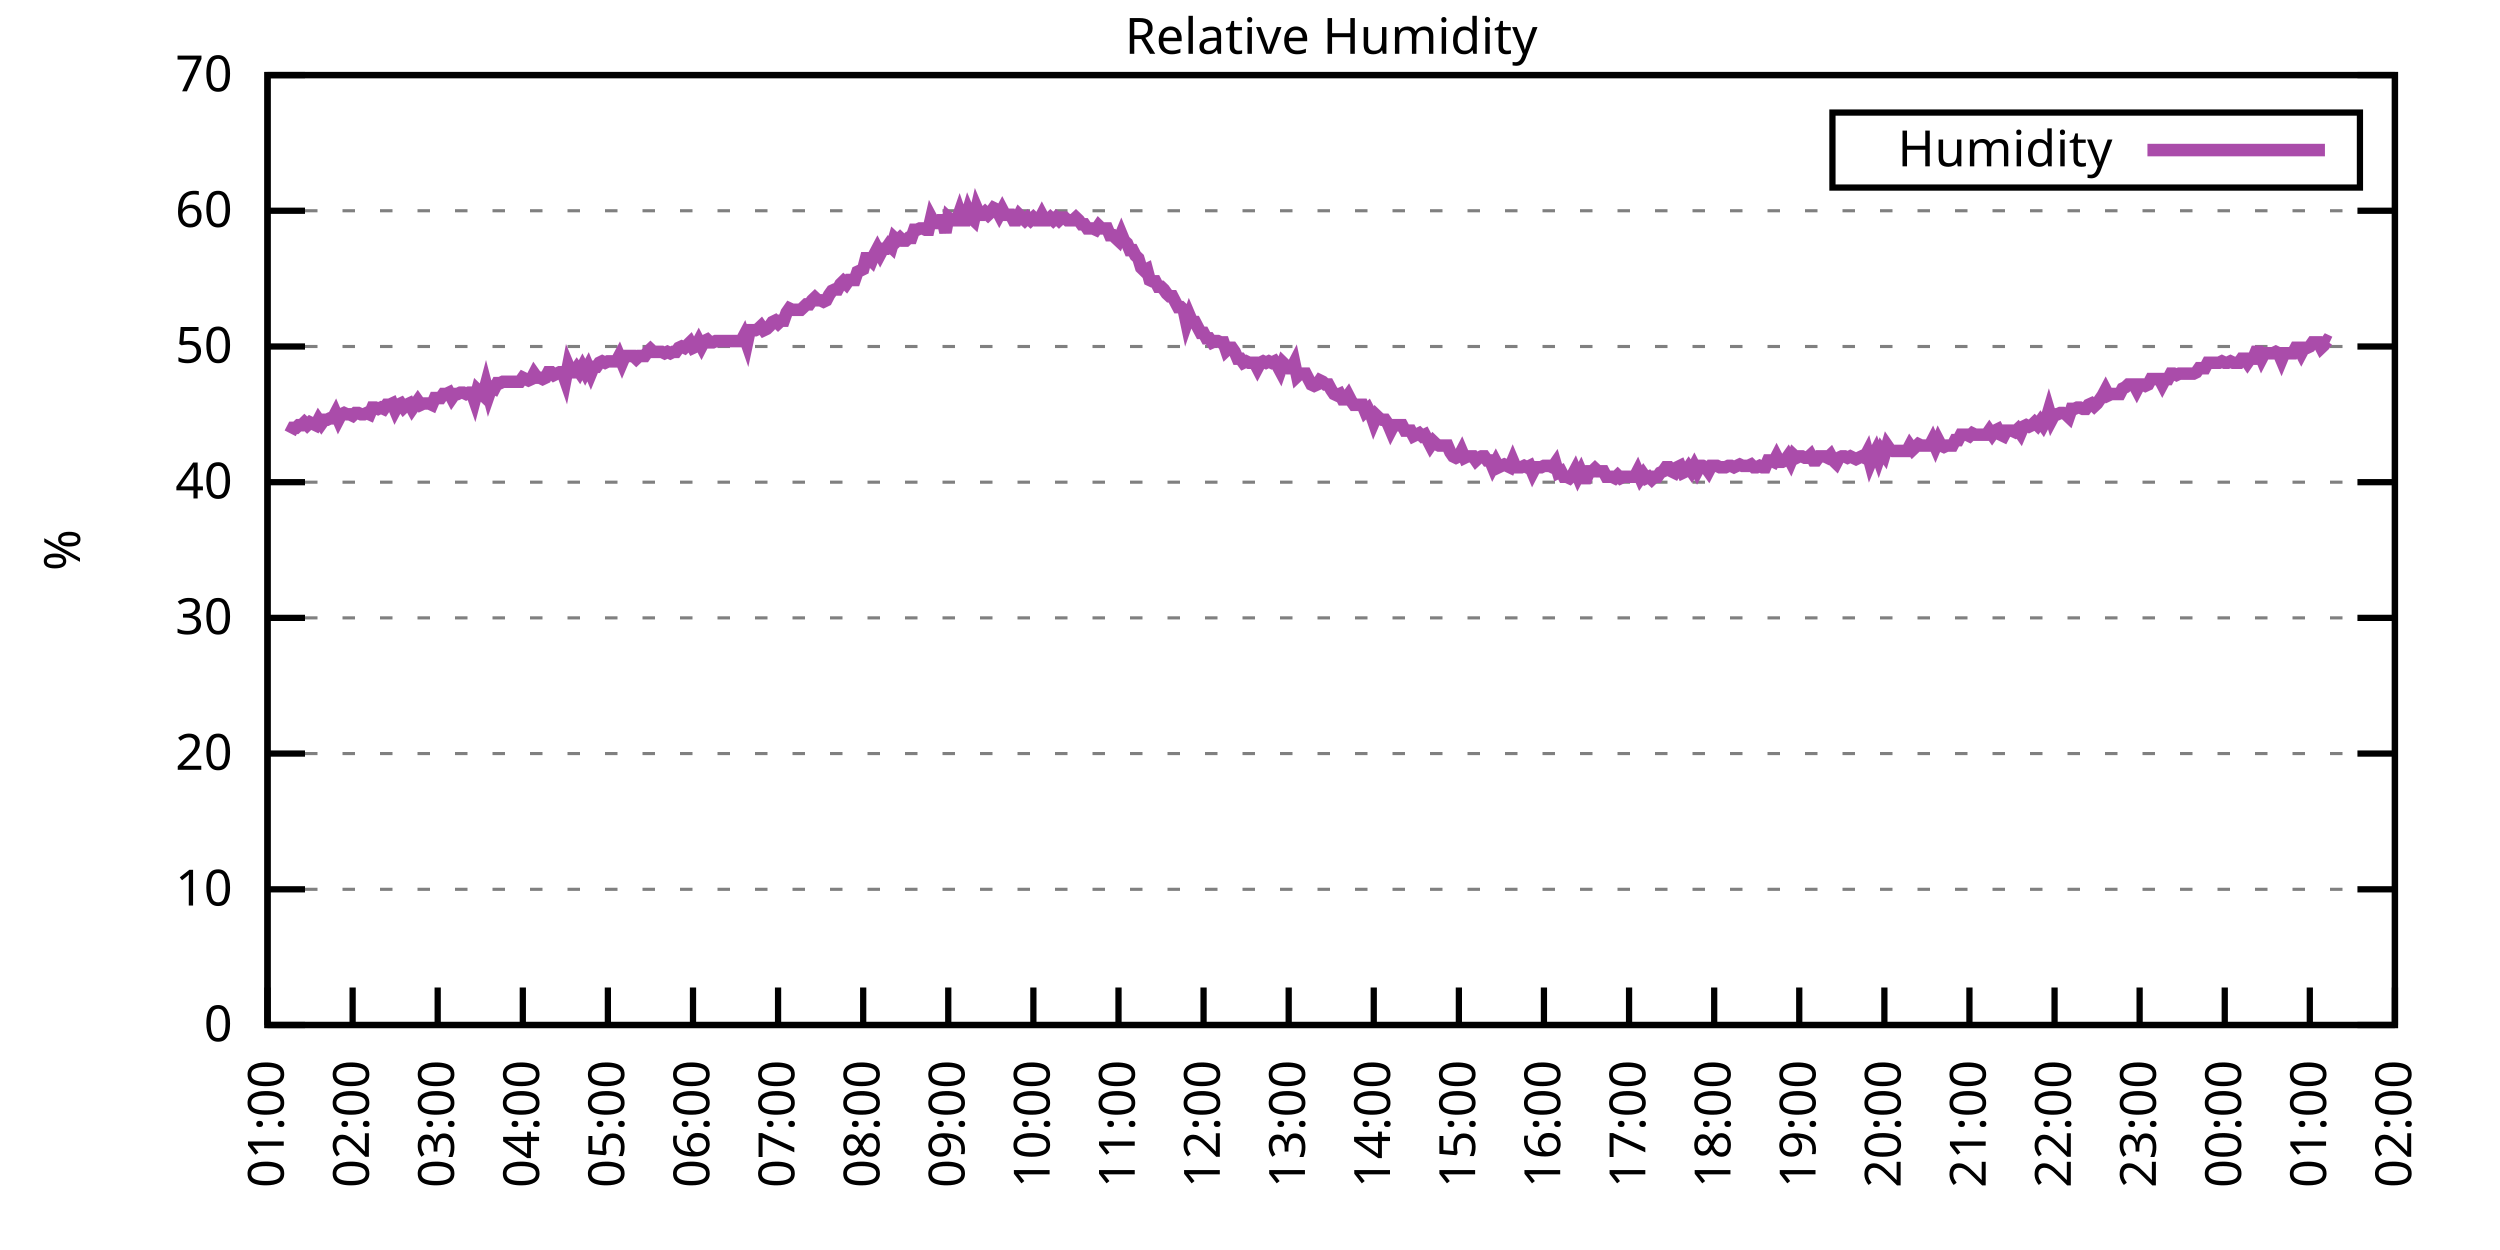
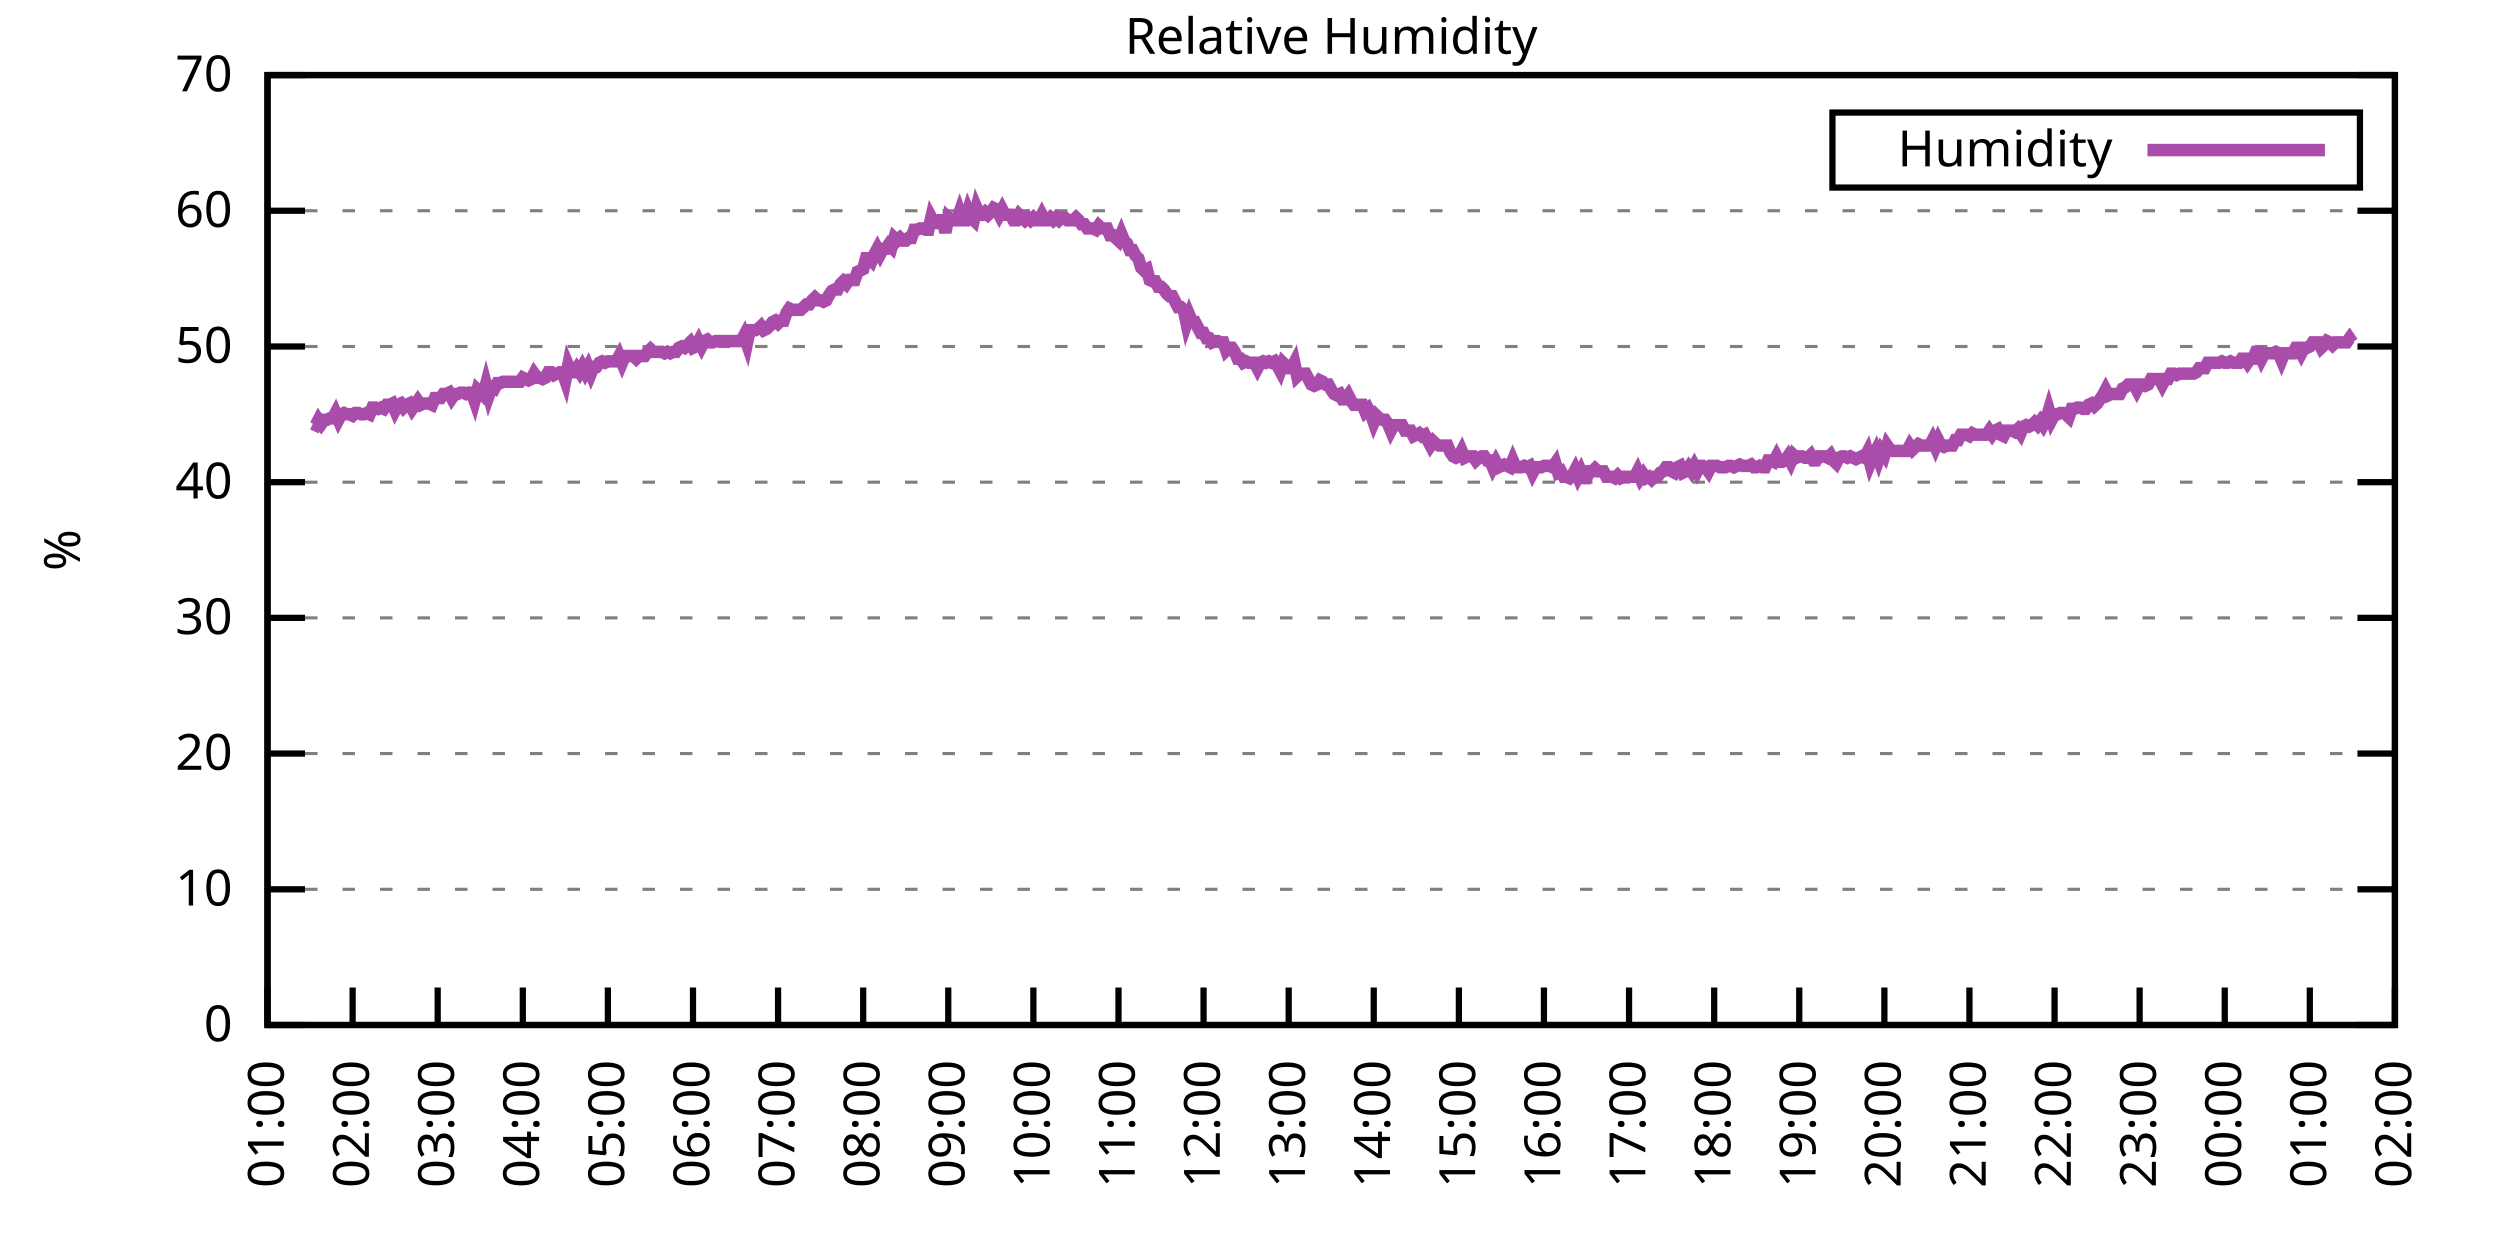
<svg xmlns="http://www.w3.org/2000/svg" xmlns:xlink="http://www.w3.org/1999/xlink" width="400" height="200" viewBox="0 0 400 200">
  <g id="gnuplot_canvas">
    <rect x="0" y="0" width="400" height="200" fill="none" />
    <defs>
      <circle id="gpDot" r="0.5" stroke-width="0.5" stroke="currentColor" />
      <path id="gpPt0" stroke-width="0.333" stroke="currentColor" d="M-1,0 h2 M0,-1 v2" />
      <path id="gpPt1" stroke-width="0.333" stroke="currentColor" d="M-1,-1 L1,1 M1,-1 L-1,1" />
      <path id="gpPt2" stroke-width="0.333" stroke="currentColor" d="M-1,0 L1,0 M0,-1 L0,1 M-1,-1 L1,1 M-1,1 L1,-1" />
      <rect id="gpPt3" stroke-width="0.333" stroke="currentColor" x="-1" y="-1" width="2" height="2" />
      <rect id="gpPt4" stroke-width="0.333" stroke="currentColor" fill="currentColor" x="-1" y="-1" width="2" height="2" />
      <circle id="gpPt5" stroke-width="0.333" stroke="currentColor" cx="0" cy="0" r="1" />
      <use xlink:href="#gpPt5" id="gpPt6" fill="currentColor" stroke="none" />
      <path id="gpPt7" stroke-width="0.333" stroke="currentColor" d="M0,-1.33 L-1.33,0.67 L1.33,0.67 z" />
      <use xlink:href="#gpPt7" id="gpPt8" fill="currentColor" stroke="none" />
      <use xlink:href="#gpPt7" id="gpPt9" stroke="currentColor" transform="rotate(180)" />
      <use xlink:href="#gpPt9" id="gpPt10" fill="currentColor" stroke="none" />
      <use xlink:href="#gpPt3" id="gpPt11" stroke="currentColor" transform="rotate(45)" />
      <use xlink:href="#gpPt11" id="gpPt12" fill="currentColor" stroke="none" />
      <path id="gpPt13" stroke-width="0.333" stroke="currentColor" d="M0,1.330 L1.265,0.411 L0.782,-1.067 L-0.782,-1.076 L-1.265,0.411 z" />
      <use xlink:href="#gpPt13" id="gpPt14" fill="currentColor" stroke="none" />
      <filter id="textbox" filterUnits="objectBoundingBox" x="0" y="0" height="1" width="1">
        <feFlood flood-color="white" flood-opacity="1" result="bgnd" />
        <feComposite in="SourceGraphic" in2="bgnd" operator="atop" />
      </filter>
      <filter id="greybox" filterUnits="objectBoundingBox" x="0" y="0" height="1" width="1">
        <feFlood flood-color="lightgrey" flood-opacity="1" result="grey" />
        <feComposite in="SourceGraphic" in2="grey" operator="atop" />
      </filter>
    </defs>
    <g fill="none" color="white" stroke="currentColor" stroke-width="1.00" stroke-linecap="butt" stroke-linejoin="miter">
</g>
    <g fill="none" color="black" stroke="currentColor" stroke-width="1.00" stroke-linecap="butt" stroke-linejoin="miter">
      <g stroke="none" shape-rendering="crispEdges">
        <polygon fill="rgb(255, 255, 255)" points="42.80,164.00 383.18,164.00 383.18,12.02 42.80,12.02 " />
      </g>
    </g>
    <g fill="none" color="black" stroke="currentColor" stroke-width="1.00" stroke-linecap="butt" stroke-linejoin="miter">
</g>
    <g fill="none" color="black" stroke="black" stroke-width="0.50" stroke-linecap="butt" stroke-linejoin="miter">
</g>
    <g fill="none" color="gray" stroke="currentColor" stroke-width="0.50" stroke-linecap="butt" stroke-linejoin="miter">
      <path stroke="gray" stroke-dasharray="2,4" class="gridline" d="M42.80,164.00 L383.19,164.00  " />
    </g>
    <g fill="none" color="gray" stroke="gray" stroke-width="1.00" stroke-linecap="butt" stroke-linejoin="miter">
</g>
    <g fill="none" color="black" stroke="currentColor" stroke-width="1.00" stroke-linecap="butt" stroke-linejoin="miter">
      <path stroke="black" d="M42.80,164.00 L48.80,164.00 M383.19,164.00 L377.19,164.00  " />
      <g transform="translate(37.20,166.60)" stroke="none" fill="black" font-family="Sans" font-size="8.00" text-anchor="end">
        <text>
          <tspan font-family="Sans"> 0</tspan>
        </text>
      </g>
    </g>
    <g fill="none" color="black" stroke="currentColor" stroke-width="1.00" stroke-linecap="butt" stroke-linejoin="miter">
</g>
    <g fill="none" color="black" stroke="black" stroke-width="0.50" stroke-linecap="butt" stroke-linejoin="miter">
</g>
    <g fill="none" color="gray" stroke="currentColor" stroke-width="0.50" stroke-linecap="butt" stroke-linejoin="miter">
      <path stroke="gray" stroke-dasharray="2,4" class="gridline" d="M42.80,142.29 L383.19,142.29  " />
    </g>
    <g fill="none" color="gray" stroke="gray" stroke-width="1.00" stroke-linecap="butt" stroke-linejoin="miter">
</g>
    <g fill="none" color="black" stroke="currentColor" stroke-width="1.00" stroke-linecap="butt" stroke-linejoin="miter">
      <path stroke="black" d="M42.80,142.29 L48.80,142.29 M383.19,142.29 L377.19,142.29  " />
      <g transform="translate(37.20,144.89)" stroke="none" fill="black" font-family="Sans" font-size="8.00" text-anchor="end">
        <text>
          <tspan font-family="Sans"> 10</tspan>
        </text>
      </g>
    </g>
    <g fill="none" color="black" stroke="currentColor" stroke-width="1.00" stroke-linecap="butt" stroke-linejoin="miter">
</g>
    <g fill="none" color="black" stroke="black" stroke-width="0.50" stroke-linecap="butt" stroke-linejoin="miter">
</g>
    <g fill="none" color="gray" stroke="currentColor" stroke-width="0.50" stroke-linecap="butt" stroke-linejoin="miter">
      <path stroke="gray" stroke-dasharray="2,4" class="gridline" d="M42.80,120.57 L383.19,120.57  " />
    </g>
    <g fill="none" color="gray" stroke="gray" stroke-width="1.00" stroke-linecap="butt" stroke-linejoin="miter">
</g>
    <g fill="none" color="black" stroke="currentColor" stroke-width="1.00" stroke-linecap="butt" stroke-linejoin="miter">
      <path stroke="black" d="M42.80,120.57 L48.80,120.57 M383.19,120.57 L377.19,120.57  " />
      <g transform="translate(37.20,123.17)" stroke="none" fill="black" font-family="Sans" font-size="8.00" text-anchor="end">
        <text>
          <tspan font-family="Sans"> 20</tspan>
        </text>
      </g>
    </g>
    <g fill="none" color="black" stroke="currentColor" stroke-width="1.00" stroke-linecap="butt" stroke-linejoin="miter">
</g>
    <g fill="none" color="black" stroke="black" stroke-width="0.50" stroke-linecap="butt" stroke-linejoin="miter">
</g>
    <g fill="none" color="gray" stroke="currentColor" stroke-width="0.50" stroke-linecap="butt" stroke-linejoin="miter">
      <path stroke="gray" stroke-dasharray="2,4" class="gridline" d="M42.80,98.86 L383.19,98.86  " />
    </g>
    <g fill="none" color="gray" stroke="gray" stroke-width="1.00" stroke-linecap="butt" stroke-linejoin="miter">
</g>
    <g fill="none" color="black" stroke="currentColor" stroke-width="1.00" stroke-linecap="butt" stroke-linejoin="miter">
      <path stroke="black" d="M42.80,98.86 L48.80,98.86 M383.19,98.86 L377.19,98.86  " />
      <g transform="translate(37.20,101.46)" stroke="none" fill="black" font-family="Sans" font-size="8.00" text-anchor="end">
        <text>
          <tspan font-family="Sans"> 30</tspan>
        </text>
      </g>
    </g>
    <g fill="none" color="black" stroke="currentColor" stroke-width="1.00" stroke-linecap="butt" stroke-linejoin="miter">
</g>
    <g fill="none" color="black" stroke="black" stroke-width="0.50" stroke-linecap="butt" stroke-linejoin="miter">
</g>
    <g fill="none" color="gray" stroke="currentColor" stroke-width="0.50" stroke-linecap="butt" stroke-linejoin="miter">
      <path stroke="gray" stroke-dasharray="2,4" class="gridline" d="M42.80,77.15 L383.19,77.15  " />
    </g>
    <g fill="none" color="gray" stroke="gray" stroke-width="1.00" stroke-linecap="butt" stroke-linejoin="miter">
</g>
    <g fill="none" color="black" stroke="currentColor" stroke-width="1.00" stroke-linecap="butt" stroke-linejoin="miter">
      <path stroke="black" d="M42.80,77.15 L48.80,77.15 M383.19,77.15 L377.19,77.15  " />
      <g transform="translate(37.20,79.75)" stroke="none" fill="black" font-family="Sans" font-size="8.00" text-anchor="end">
        <text>
          <tspan font-family="Sans"> 40</tspan>
        </text>
      </g>
    </g>
    <g fill="none" color="black" stroke="currentColor" stroke-width="1.00" stroke-linecap="butt" stroke-linejoin="miter">
</g>
    <g fill="none" color="black" stroke="black" stroke-width="0.50" stroke-linecap="butt" stroke-linejoin="miter">
</g>
    <g fill="none" color="gray" stroke="currentColor" stroke-width="0.50" stroke-linecap="butt" stroke-linejoin="miter">
      <path stroke="gray" stroke-dasharray="2,4" class="gridline" d="M42.80,55.44 L383.19,55.44  " />
    </g>
    <g fill="none" color="gray" stroke="gray" stroke-width="1.00" stroke-linecap="butt" stroke-linejoin="miter">
</g>
    <g fill="none" color="black" stroke="currentColor" stroke-width="1.00" stroke-linecap="butt" stroke-linejoin="miter">
      <path stroke="black" d="M42.80,55.44 L48.80,55.44 M383.19,55.44 L377.19,55.44  " />
      <g transform="translate(37.20,58.04)" stroke="none" fill="black" font-family="Sans" font-size="8.00" text-anchor="end">
        <text>
          <tspan font-family="Sans"> 50</tspan>
        </text>
      </g>
    </g>
    <g fill="none" color="black" stroke="currentColor" stroke-width="1.00" stroke-linecap="butt" stroke-linejoin="miter">
</g>
    <g fill="none" color="black" stroke="black" stroke-width="0.50" stroke-linecap="butt" stroke-linejoin="miter">
</g>
    <g fill="none" color="gray" stroke="currentColor" stroke-width="0.50" stroke-linecap="butt" stroke-linejoin="miter">
      <path stroke="gray" stroke-dasharray="2,4" class="gridline" d="M42.80,33.72 L383.19,33.72  " />
    </g>
    <g fill="none" color="gray" stroke="gray" stroke-width="1.00" stroke-linecap="butt" stroke-linejoin="miter">
</g>
    <g fill="none" color="black" stroke="currentColor" stroke-width="1.00" stroke-linecap="butt" stroke-linejoin="miter">
      <path stroke="black" d="M42.80,33.72 L48.80,33.72 M383.19,33.72 L377.19,33.72  " />
      <g transform="translate(37.20,36.32)" stroke="none" fill="black" font-family="Sans" font-size="8.00" text-anchor="end">
        <text>
          <tspan font-family="Sans"> 60</tspan>
        </text>
      </g>
    </g>
    <g fill="none" color="black" stroke="currentColor" stroke-width="1.00" stroke-linecap="butt" stroke-linejoin="miter">
</g>
    <g fill="none" color="black" stroke="black" stroke-width="0.50" stroke-linecap="butt" stroke-linejoin="miter">
</g>
    <g fill="none" color="gray" stroke="currentColor" stroke-width="0.50" stroke-linecap="butt" stroke-linejoin="miter">
      <path stroke="gray" stroke-dasharray="2,4" class="gridline" d="M42.80,12.01 L383.19,12.01  " />
    </g>
    <g fill="none" color="gray" stroke="gray" stroke-width="1.00" stroke-linecap="butt" stroke-linejoin="miter">
</g>
    <g fill="none" color="black" stroke="currentColor" stroke-width="1.00" stroke-linecap="butt" stroke-linejoin="miter">
      <path stroke="black" d="M42.80,12.01 L48.80,12.01 M383.19,12.01 L377.19,12.01  " />
      <g transform="translate(37.20,14.61)" stroke="none" fill="black" font-family="Sans" font-size="8.00" text-anchor="end">
        <text>
          <tspan font-family="Sans"> 70</tspan>
        </text>
      </g>
    </g>
    <g fill="none" color="black" stroke="currentColor" stroke-width="1.00" stroke-linecap="butt" stroke-linejoin="miter">
      <path stroke="black" d="M42.80,164.00 L42.80,158.00  " />
      <g transform="translate(45.40,169.60) rotate(270.00)" stroke="none" fill="black" font-family="Sans" font-size="8.00" text-anchor="end">
        <text>
          <tspan font-family="Sans">01:00</tspan>
        </text>
      </g>
    </g>
    <g fill="none" color="black" stroke="currentColor" stroke-width="1.00" stroke-linecap="butt" stroke-linejoin="miter">
      <path stroke="black" d="M56.42,164.00 L56.42,158.00  " />
      <g transform="translate(59.02,169.60) rotate(270.00)" stroke="none" fill="black" font-family="Sans" font-size="8.00" text-anchor="end">
        <text>
          <tspan font-family="Sans">02:00</tspan>
        </text>
      </g>
    </g>
    <g fill="none" color="black" stroke="currentColor" stroke-width="1.00" stroke-linecap="butt" stroke-linejoin="miter">
      <path stroke="black" d="M70.03,164.00 L70.03,158.00  " />
      <g transform="translate(72.63,169.60) rotate(270.00)" stroke="none" fill="black" font-family="Sans" font-size="8.00" text-anchor="end">
        <text>
          <tspan font-family="Sans">03:00</tspan>
        </text>
      </g>
    </g>
    <g fill="none" color="black" stroke="currentColor" stroke-width="1.00" stroke-linecap="butt" stroke-linejoin="miter">
      <path stroke="black" d="M83.65,164.00 L83.65,158.00  " />
      <g transform="translate(86.25,169.60) rotate(270.00)" stroke="none" fill="black" font-family="Sans" font-size="8.00" text-anchor="end">
        <text>
          <tspan font-family="Sans">04:00</tspan>
        </text>
      </g>
    </g>
    <g fill="none" color="black" stroke="currentColor" stroke-width="1.00" stroke-linecap="butt" stroke-linejoin="miter">
      <path stroke="black" d="M97.26,164.00 L97.26,158.00  " />
      <g transform="translate(99.86,169.60) rotate(270.00)" stroke="none" fill="black" font-family="Sans" font-size="8.00" text-anchor="end">
        <text>
          <tspan font-family="Sans">05:00</tspan>
        </text>
      </g>
    </g>
    <g fill="none" color="black" stroke="currentColor" stroke-width="1.00" stroke-linecap="butt" stroke-linejoin="miter">
      <path stroke="black" d="M110.88,164.00 L110.88,158.00  " />
      <g transform="translate(113.48,169.60) rotate(270.00)" stroke="none" fill="black" font-family="Sans" font-size="8.00" text-anchor="end">
        <text>
          <tspan font-family="Sans">06:00</tspan>
        </text>
      </g>
    </g>
    <g fill="none" color="black" stroke="currentColor" stroke-width="1.00" stroke-linecap="butt" stroke-linejoin="miter">
      <path stroke="black" d="M124.49,164.00 L124.49,158.00  " />
      <g transform="translate(127.09,169.60) rotate(270.00)" stroke="none" fill="black" font-family="Sans" font-size="8.00" text-anchor="end">
        <text>
          <tspan font-family="Sans">07:00</tspan>
        </text>
      </g>
    </g>
    <g fill="none" color="black" stroke="currentColor" stroke-width="1.00" stroke-linecap="butt" stroke-linejoin="miter">
      <path stroke="black" d="M138.11,164.00 L138.11,158.00  " />
      <g transform="translate(140.71,169.60) rotate(270.00)" stroke="none" fill="black" font-family="Sans" font-size="8.00" text-anchor="end">
        <text>
          <tspan font-family="Sans">08:00</tspan>
        </text>
      </g>
    </g>
    <g fill="none" color="black" stroke="currentColor" stroke-width="1.00" stroke-linecap="butt" stroke-linejoin="miter">
      <path stroke="black" d="M151.72,164.00 L151.72,158.00  " />
      <g transform="translate(154.32,169.60) rotate(270.00)" stroke="none" fill="black" font-family="Sans" font-size="8.00" text-anchor="end">
        <text>
          <tspan font-family="Sans">09:00</tspan>
        </text>
      </g>
    </g>
    <g fill="none" color="black" stroke="currentColor" stroke-width="1.00" stroke-linecap="butt" stroke-linejoin="miter">
      <path stroke="black" d="M165.34,164.00 L165.34,158.00  " />
      <g transform="translate(167.94,169.60) rotate(270.00)" stroke="none" fill="black" font-family="Sans" font-size="8.00" text-anchor="end">
        <text>
          <tspan font-family="Sans">10:00</tspan>
        </text>
      </g>
    </g>
    <g fill="none" color="black" stroke="currentColor" stroke-width="1.00" stroke-linecap="butt" stroke-linejoin="miter">
      <path stroke="black" d="M178.96,164.00 L178.96,158.00  " />
      <g transform="translate(181.56,169.60) rotate(270.00)" stroke="none" fill="black" font-family="Sans" font-size="8.00" text-anchor="end">
        <text>
          <tspan font-family="Sans">11:00</tspan>
        </text>
      </g>
    </g>
    <g fill="none" color="black" stroke="currentColor" stroke-width="1.00" stroke-linecap="butt" stroke-linejoin="miter">
      <path stroke="black" d="M192.57,164.00 L192.57,158.00  " />
      <g transform="translate(195.17,169.60) rotate(270.00)" stroke="none" fill="black" font-family="Sans" font-size="8.00" text-anchor="end">
        <text>
          <tspan font-family="Sans">12:00</tspan>
        </text>
      </g>
    </g>
    <g fill="none" color="black" stroke="currentColor" stroke-width="1.00" stroke-linecap="butt" stroke-linejoin="miter">
      <path stroke="black" d="M206.19,164.00 L206.19,158.00  " />
      <g transform="translate(208.79,169.60) rotate(270.00)" stroke="none" fill="black" font-family="Sans" font-size="8.00" text-anchor="end">
        <text>
          <tspan font-family="Sans">13:00</tspan>
        </text>
      </g>
    </g>
    <g fill="none" color="black" stroke="currentColor" stroke-width="1.00" stroke-linecap="butt" stroke-linejoin="miter">
      <path stroke="black" d="M219.80,164.00 L219.80,158.00  " />
      <g transform="translate(222.40,169.60) rotate(270.00)" stroke="none" fill="black" font-family="Sans" font-size="8.00" text-anchor="end">
        <text>
          <tspan font-family="Sans">14:00</tspan>
        </text>
      </g>
    </g>
    <g fill="none" color="black" stroke="currentColor" stroke-width="1.00" stroke-linecap="butt" stroke-linejoin="miter">
      <path stroke="black" d="M233.42,164.00 L233.42,158.00  " />
      <g transform="translate(236.02,169.60) rotate(270.00)" stroke="none" fill="black" font-family="Sans" font-size="8.00" text-anchor="end">
        <text>
          <tspan font-family="Sans">15:00</tspan>
        </text>
      </g>
    </g>
    <g fill="none" color="black" stroke="currentColor" stroke-width="1.00" stroke-linecap="butt" stroke-linejoin="miter">
      <path stroke="black" d="M247.03,164.00 L247.03,158.00  " />
      <g transform="translate(249.63,169.60) rotate(270.00)" stroke="none" fill="black" font-family="Sans" font-size="8.00" text-anchor="end">
        <text>
          <tspan font-family="Sans">16:00</tspan>
        </text>
      </g>
    </g>
    <g fill="none" color="black" stroke="currentColor" stroke-width="1.00" stroke-linecap="butt" stroke-linejoin="miter">
      <path stroke="black" d="M260.65,164.00 L260.65,158.00  " />
      <g transform="translate(263.25,169.60) rotate(270.00)" stroke="none" fill="black" font-family="Sans" font-size="8.00" text-anchor="end">
        <text>
          <tspan font-family="Sans">17:00</tspan>
        </text>
      </g>
    </g>
    <g fill="none" color="black" stroke="currentColor" stroke-width="1.00" stroke-linecap="butt" stroke-linejoin="miter">
      <path stroke="black" d="M274.27,164.00 L274.27,158.00  " />
      <g transform="translate(276.87,169.60) rotate(270.00)" stroke="none" fill="black" font-family="Sans" font-size="8.00" text-anchor="end">
        <text>
          <tspan font-family="Sans">18:00</tspan>
        </text>
      </g>
    </g>
    <g fill="none" color="black" stroke="currentColor" stroke-width="1.00" stroke-linecap="butt" stroke-linejoin="miter">
      <path stroke="black" d="M287.88,164.00 L287.88,158.00  " />
      <g transform="translate(290.48,169.60) rotate(270.00)" stroke="none" fill="black" font-family="Sans" font-size="8.00" text-anchor="end">
        <text>
          <tspan font-family="Sans">19:00</tspan>
        </text>
      </g>
    </g>
    <g fill="none" color="black" stroke="currentColor" stroke-width="1.00" stroke-linecap="butt" stroke-linejoin="miter">
      <path stroke="black" d="M301.50,164.00 L301.50,158.00  " />
      <g transform="translate(304.10,169.60) rotate(270.00)" stroke="none" fill="black" font-family="Sans" font-size="8.00" text-anchor="end">
        <text>
          <tspan font-family="Sans">20:00</tspan>
        </text>
      </g>
    </g>
    <g fill="none" color="black" stroke="currentColor" stroke-width="1.00" stroke-linecap="butt" stroke-linejoin="miter">
      <path stroke="black" d="M315.11,164.00 L315.11,158.00  " />
      <g transform="translate(317.71,169.60) rotate(270.00)" stroke="none" fill="black" font-family="Sans" font-size="8.00" text-anchor="end">
        <text>
          <tspan font-family="Sans">21:00</tspan>
        </text>
      </g>
    </g>
    <g fill="none" color="black" stroke="currentColor" stroke-width="1.00" stroke-linecap="butt" stroke-linejoin="miter">
      <path stroke="black" d="M328.73,164.00 L328.73,158.00  " />
      <g transform="translate(331.33,169.60) rotate(270.00)" stroke="none" fill="black" font-family="Sans" font-size="8.00" text-anchor="end">
        <text>
          <tspan font-family="Sans">22:00</tspan>
        </text>
      </g>
    </g>
    <g fill="none" color="black" stroke="currentColor" stroke-width="1.00" stroke-linecap="butt" stroke-linejoin="miter">
      <path stroke="black" d="M342.34,164.00 L342.34,158.00  " />
      <g transform="translate(344.94,169.60) rotate(270.00)" stroke="none" fill="black" font-family="Sans" font-size="8.00" text-anchor="end">
        <text>
          <tspan font-family="Sans">23:00</tspan>
        </text>
      </g>
    </g>
    <g fill="none" color="black" stroke="currentColor" stroke-width="1.00" stroke-linecap="butt" stroke-linejoin="miter">
      <path stroke="black" d="M355.96,164.00 L355.96,158.00  " />
      <g transform="translate(358.56,169.60) rotate(270.00)" stroke="none" fill="black" font-family="Sans" font-size="8.00" text-anchor="end">
        <text>
          <tspan font-family="Sans">00:00</tspan>
        </text>
      </g>
    </g>
    <g fill="none" color="black" stroke="currentColor" stroke-width="1.00" stroke-linecap="butt" stroke-linejoin="miter">
      <path stroke="black" d="M369.57,164.00 L369.57,158.00  " />
      <g transform="translate(372.17,169.60) rotate(270.00)" stroke="none" fill="black" font-family="Sans" font-size="8.00" text-anchor="end">
        <text>
          <tspan font-family="Sans">01:00</tspan>
        </text>
      </g>
    </g>
    <g fill="none" color="black" stroke="currentColor" stroke-width="1.00" stroke-linecap="butt" stroke-linejoin="miter">
      <path stroke="black" d="M383.19,164.00 L383.19,158.00  " />
      <g transform="translate(385.79,169.60) rotate(270.00)" stroke="none" fill="black" font-family="Sans" font-size="8.00" text-anchor="end">
        <text>
          <tspan font-family="Sans">02:00</tspan>
        </text>
      </g>
    </g>
    <g fill="none" color="black" stroke="currentColor" stroke-width="1.00" stroke-linecap="butt" stroke-linejoin="miter">
</g>
    <g fill="none" color="black" stroke="currentColor" stroke-width="1.00" stroke-linecap="butt" stroke-linejoin="miter">
      <path stroke="black" d="M42.80,12.01 L42.80,164.00 L383.19,164.00 L383.19,12.01 L42.80,12.01 Z  " />
    </g>
    <g fill="none" color="black" stroke="currentColor" stroke-width="1.00" stroke-linecap="butt" stroke-linejoin="miter">
</g>
    <g fill="none" color="black" stroke="currentColor" stroke-width="1.00" stroke-linecap="butt" stroke-linejoin="miter">
      <path stroke="black" d="M293.19,30.01 L293.19,18.01 L377.59,18.01 L377.59,30.01 L293.19,30.01 Z  " />
    </g>
    <g id="Relative_Humidity_plot_1">
      <g fill="none" color="white" stroke="black" stroke-width="2.00" stroke-linecap="butt" stroke-linejoin="miter">
</g>
      <g fill="none" color="black" stroke="currentColor" stroke-width="2.00" stroke-linecap="butt" stroke-linejoin="miter">
        <g transform="translate(337.99,26.61)" stroke="none" fill="black" font-family="Sans" font-size="8.00" text-anchor="end">
          <text>
            <tspan font-family="Sans">Humidity</tspan>
          </text>
        </g>
      </g>
      <g fill="none" color="black" stroke="currentColor" stroke-width="2.00" stroke-linecap="butt" stroke-linejoin="miter">
-         <path stroke="rgb(170,  76, 170)" d="M343.59,24.01 L371.99,24.01 M46.43,69.33 L46.88,68.46 L47.34,68.46 L47.79,68.03 L48.25,68.03 L48.70,67.59   L49.15,68.03 L49.61,67.59 L50.06,67.81 L50.52,68.03 L50.97,67.16 L51.42,67.81 L51.88,67.16 L52.33,67.16   L52.78,66.94 L53.24,66.94 L53.69,66.08 L54.15,67.16 L54.60,66.29 L55.05,66.08 L55.51,66.29 L55.96,66.29   L56.42,66.51 L56.87,66.08 L57.32,66.08 L57.78,66.29 L58.23,66.29 L58.68,66.08 L59.14,66.29 L59.59,65.21   L60.05,65.21 L60.50,65.42 L60.95,65.21 L61.41,65.42 L61.86,64.77 L62.32,64.77 L62.77,64.56 L63.22,65.64   L63.68,64.77 L64.13,64.56 L64.58,65.21 L65.04,64.77 L65.49,64.56 L65.95,65.42 L66.40,64.77 L66.85,64.12   L67.31,64.77 L67.76,64.56 L68.22,64.56 L68.67,64.56 L69.12,64.77 L69.58,63.69 L70.03,63.69 L70.49,63.69   L70.94,63.04 L71.39,63.04 L71.85,62.82 L72.30,63.69 L72.75,63.04 L73.21,63.04 L73.66,62.82 L74.12,62.82   L74.57,63.04 L75.02,62.82 L75.48,62.82 L75.93,64.12 L76.39,62.38 L76.84,62.82 L77.29,63.25 L77.75,61.52   L78.20,63.25 L78.65,61.95 L79.11,62.17 L79.56,61.30 L80.02,61.30 L80.47,61.08 L80.92,61.08 L81.38,61.08   L81.83,61.08 L82.29,61.08 L82.74,61.08 L83.19,61.08 L83.65,60.43 L84.10,60.65 L84.55,60.86 L85.01,60.65   L85.46,59.78 L85.92,60.43 L86.37,60.43 L86.82,60.65 L87.28,60.43 L87.73,59.56 L88.19,59.56 L88.64,60.00   L89.09,59.78 L89.55,59.56 L90.00,59.56 L90.45,60.86 L90.91,58.48 L91.36,59.56 L91.82,59.56 L92.27,58.91   L92.72,59.56 L93.18,58.69 L93.63,59.56 L94.09,58.69 L94.54,59.78 L94.99,58.69 L95.45,58.69 L95.90,58.04   L96.35,57.82 L96.81,58.04 L97.26,57.82 L97.72,57.82 L98.17,57.82 L98.62,57.82 L99.08,56.96 L99.53,58.04   L99.99,56.96 L100.44,56.96 L100.89,56.96 L101.35,56.96 L101.80,57.39 L102.25,56.96 L102.71,56.96 L103.16,56.96   L103.62,56.30 L104.07,55.87 L104.52,56.30 L104.98,56.30 L105.43,56.30 L105.89,56.30 L106.34,56.52 L106.79,56.30   L107.25,56.52 L107.70,56.30 L108.15,56.30 L108.61,55.65 L109.06,55.44 L109.52,55.65 L109.97,55.22 L110.42,54.78   L110.88,55.65 L111.33,55.44 L111.79,54.57 L112.24,55.44 L112.69,54.57 L113.15,54.35 L113.60,54.78 L114.05,54.78   L114.51,54.57 L114.96,54.57 L115.42,54.57 L115.87,54.57 L116.32,54.57 L116.78,54.57 L117.23,54.57 L117.69,54.57   L118.14,54.57 L118.59,54.57 L119.05,53.70 L119.50,55.00 L119.96,52.83 L120.41,52.83 L120.86,52.83 L121.32,52.61   L121.77,52.18 L122.22,52.83 L122.68,52.61 L123.13,52.18 L123.59,51.53 L124.04,51.31 L124.49,51.74 L124.95,51.31   L125.40,51.31 L125.86,50.01 L126.31,49.36 L126.76,49.57 L127.22,49.57 L127.67,49.57 L128.12,49.57 L128.58,49.14   L129.03,48.70 L129.49,48.70 L129.94,48.05 L130.39,47.62 L130.85,48.05 L131.30,48.05 L131.76,48.27 L132.21,48.05   L132.66,47.18 L133.12,46.53 L133.57,46.32 L134.02,46.32 L134.48,45.45 L134.93,45.01 L135.39,45.45 L135.84,44.80   L136.29,44.80 L136.75,44.80 L137.20,43.49 L137.66,43.28 L138.11,43.06 L138.56,41.32 L139.02,41.32 L139.47,41.76   L139.92,40.67 L140.38,39.80 L140.83,40.67 L141.29,39.80 L141.74,39.80 L142.19,39.15 L142.65,39.59 L143.10,38.07   L143.56,38.50 L144.01,38.07 L144.46,38.50 L144.92,38.50 L145.37,38.07 L145.82,38.07 L146.28,36.76 L146.73,36.76   L147.19,36.55 L147.64,36.55 L148.09,36.76 L148.55,36.76 L149.00,34.81 L149.46,35.68 L149.91,35.68 L150.36,35.24   L150.82,35.24 L151.27,37.20 L151.72,34.81 L152.18,35.24 L152.63,35.24 L153.09,35.24 L153.54,33.94 L153.99,35.24   L154.45,35.24 L154.90,33.72 L155.36,34.81 L155.81,35.24 L156.26,33.29 L156.72,34.37 L157.17,34.37 L157.62,33.94   L158.08,34.37 L158.53,33.94 L158.99,33.29 L159.44,33.51 L159.89,34.37 L160.35,33.51 L160.80,34.37 L161.26,34.37   L161.71,34.37 L162.16,35.24 L162.62,35.24 L163.07,34.37 L163.52,34.81 L163.98,35.24 L164.43,34.81 L164.89,35.24   L165.34,34.81 L165.79,35.24 L166.25,35.24 L166.70,34.37 L167.16,35.24 L167.61,35.24 L168.06,34.81 L168.52,35.24   L168.97,34.81 L169.43,35.24 L169.88,34.81 L170.33,34.81 L170.79,35.24 L171.24,35.24 L171.69,35.24 L172.15,34.81   L172.60,35.24 L173.06,35.89 L173.51,35.89 L173.96,36.55 L174.42,36.55 L174.87,36.55 L175.33,36.76 L175.78,36.11   L176.23,36.55 L176.69,36.55 L177.14,36.55 L177.59,37.63 L178.05,37.63 L178.50,38.07 L178.96,38.50 L179.41,37.41   L179.86,38.50 L180.32,38.93 L180.77,40.02 L181.23,40.02 L181.68,40.89 L182.13,41.32 L182.59,42.84 L183.04,43.28   L183.49,43.06 L183.95,44.80 L184.40,45.01 L184.86,45.01 L185.31,45.88 L185.76,45.88 L186.22,46.32 L186.67,46.97   L187.13,47.40 L187.58,47.40 L188.03,48.27 L188.49,49.14 L188.94,49.14 L189.39,49.57 L189.85,51.74 L190.30,50.44   L190.76,51.53 L191.21,51.53 L191.66,52.40 L192.12,53.26 L192.57,53.26 L193.03,54.13 L193.48,54.13 L193.93,54.78   L194.39,54.57 L194.84,54.57 L195.29,54.78 L195.75,54.78 L196.20,56.09 L196.66,55.65 L197.11,55.65 L197.56,56.30   L198.02,57.39 L198.47,57.39 L198.93,58.04 L199.38,57.82 L199.83,58.04 L200.29,58.04 L200.74,58.04 L201.19,58.91   L201.65,58.04 L202.10,57.82 L202.56,58.04 L203.01,57.82 L203.46,58.04 L203.92,57.82 L204.37,58.48 L204.83,59.34   L205.28,58.04 L205.73,58.48 L206.19,58.91 L206.64,58.91 L207.09,58.04 L207.55,60.21 L208.00,59.78 L208.46,59.78   L208.91,59.78 L209.36,60.65 L209.82,61.52 L210.27,61.73 L210.73,61.52 L211.18,60.86 L211.63,61.08 L212.09,61.52   L212.54,61.52 L213.00,62.38 L213.45,63.04 L213.90,63.25 L214.36,63.04 L214.81,63.90 L215.26,63.90 L215.72,63.25   L216.17,64.12 L216.63,64.77 L217.08,64.77 L217.53,64.77 L217.99,64.77 L218.44,65.86 L218.90,65.42 L219.35,66.29   L219.80,67.59 L220.26,66.51 L220.71,66.94 L221.16,67.16 L221.62,67.16 L222.07,67.81 L222.53,68.90 L222.98,68.03   L223.43,68.03 L223.89,68.03 L224.34,68.03 L224.80,68.90 L225.25,68.90 L225.70,68.90 L226.16,69.77 L226.61,69.55   L227.06,69.33 L227.52,69.77 L227.97,69.55 L228.43,70.42 L228.88,71.29 L229.33,70.63 L229.79,71.07 L230.24,71.29   L230.70,71.29 L231.15,71.29 L231.60,71.29 L232.06,72.37 L232.51,73.02 L232.96,73.24 L233.42,73.02 L233.87,72.15   L234.33,73.24 L234.78,73.02 L235.23,73.02 L235.69,73.02 L236.14,73.67 L236.60,73.24 L237.05,73.02 L237.50,73.02   L237.96,73.67 L238.41,73.67 L238.86,74.76 L239.32,73.89 L239.77,74.76 L240.23,74.54 L240.68,74.33 L241.13,74.54   L241.59,74.76 L242.04,73.67 L242.50,74.76 L242.95,74.76 L243.40,74.76 L243.86,74.54 L244.31,74.76 L244.76,74.54   L245.22,75.63 L245.67,74.76 L246.13,74.76 L246.58,74.76 L247.03,74.54 L247.49,74.54 L247.94,74.54 L248.40,74.76   L248.85,74.11 L249.30,75.63 L249.76,75.41 L250.21,76.28 L250.66,76.28 L251.12,76.50 L251.57,76.06 L252.03,75.19   L252.48,76.28 L252.93,75.41 L253.39,76.50 L253.84,76.50 L254.30,75.41 L254.75,75.41 L255.20,74.98 L255.66,75.41   L256.11,75.41 L256.56,75.41 L257.02,76.28 L257.47,76.28 L257.93,76.28 L258.38,76.50 L258.83,76.06 L259.29,76.50   L259.74,76.28 L260.20,76.28 L260.65,76.28 L261.10,76.28 L261.56,76.28 L262.01,75.41 L262.47,76.50 L262.92,75.85   L263.37,76.50 L263.83,76.28 L264.28,76.71 L264.73,76.28 L265.19,76.28 L265.64,75.63 L266.10,75.41 L266.55,74.76   L267.00,74.76 L267.46,75.41 L267.91,75.63 L268.37,74.76 L268.82,74.54 L269.27,75.63 L269.73,75.41 L270.18,74.76   L270.63,75.41 L271.09,74.54 L271.54,75.41 L272.00,74.54 L272.45,74.54 L272.90,74.76 L273.36,75.41 L273.81,74.54   L274.27,74.54 L274.72,74.54 L275.17,74.76 L275.63,74.76 L276.08,74.76 L276.53,74.54 L276.99,74.54 L277.44,74.76   L277.90,74.54 L278.35,74.33 L278.80,74.54 L279.26,74.54 L279.71,74.54 L280.17,74.33 L280.62,74.76 L281.07,74.76   L281.53,74.54 L281.98,74.76 L282.43,74.76 L282.89,73.67 L283.34,73.67 L283.80,73.89 L284.25,73.02 L284.70,73.89   L285.16,73.89 L285.61,73.67 L286.07,73.02 L286.52,73.89 L286.97,72.81 L287.43,73.24 L287.88,73.02 L288.33,73.02   L288.79,73.24 L289.24,73.24 L289.70,72.81 L290.15,73.67 L290.60,73.67 L291.06,73.02 L291.51,73.02 L291.97,73.02   L292.42,73.24 L292.87,72.81 L293.33,73.67 L293.78,74.11 L294.23,73.24 L294.69,73.02 L295.14,73.02 L295.60,73.24   L296.05,73.02 L296.50,73.24 L296.96,73.46 L297.41,73.24 L297.87,73.02 L298.32,73.24 L298.77,72.37 L299.23,74.11   L299.68,73.02 L300.13,72.15 L300.59,73.46 L301.04,72.15 L301.50,72.81 L301.95,71.29 L302.40,71.94 L302.86,72.15   L303.31,72.15 L303.77,72.15 L304.22,72.15 L304.67,72.15 L305.13,72.15 L305.58,71.29 L306.03,71.94 L306.49,71.50   L306.94,71.07 L307.40,71.29 L307.85,71.29 L308.30,71.29 L308.76,71.29 L309.21,70.42 L309.67,71.50 L310.12,70.42   L310.57,71.29 L311.03,71.50 L311.48,71.29 L311.94,71.29 L312.39,71.29 L312.84,70.42 L313.30,70.42 L313.75,69.55   L314.20,69.55 L314.66,69.55 L315.11,69.77 L315.57,69.33 L316.02,69.55 L316.47,69.55 L316.93,69.55 L317.38,69.55   L317.84,69.55 L318.29,68.90 L318.74,69.55 L319.20,68.90 L319.65,68.68 L320.10,69.55 L320.56,69.77 L321.01,68.90   L321.47,68.90 L321.92,68.90 L322.37,69.11 L322.83,68.68 L323.28,69.33 L323.74,68.25 L324.19,68.03 L324.64,68.25   L325.10,68.03 L325.55,67.59 L326.00,68.03 L326.46,67.38 L326.91,68.03 L327.37,67.16 L327.82,65.64 L328.27,67.16   L328.73,66.29 L329.18,66.29 L329.64,66.08 L330.09,66.08 L330.54,66.29 L331.00,66.73 L331.45,65.42 L331.90,65.42   L332.36,65.21 L332.81,65.21 L333.27,65.42 L333.72,65.42 L334.17,64.77 L334.63,64.56 L335.08,64.99 L335.54,64.56   L335.99,63.90 L336.44,63.25 L336.90,62.38 L337.35,63.25 L337.80,63.04 L338.26,63.04 L338.71,63.04 L339.17,63.04   L339.62,62.17 L340.07,61.95 L340.53,61.52 L340.98,61.52 L341.44,61.52 L341.89,62.38 L342.34,61.52 L342.80,61.52   L343.25,61.73 L343.70,61.52 L344.16,60.65 L344.61,60.65 L345.07,60.65 L345.52,60.65 L345.97,61.52 L346.43,60.65   L346.88,60.65 L347.34,59.78 L347.79,59.78 L348.24,60.00 L348.70,59.78 L349.15,59.78 L349.60,59.78 L350.06,59.78   L350.51,59.78 L350.97,59.78 L351.42,59.56 L351.87,58.91 L352.33,58.91 L352.78,58.91 L353.24,58.04 L353.69,58.04   L354.14,58.04 L354.60,58.04 L355.05,58.04 L355.50,57.82 L355.96,58.04 L356.41,58.04 L356.87,57.82 L357.32,58.04   L357.77,58.04 L358.23,58.04 L358.68,57.39 L359.14,57.39 L359.59,58.04 L360.04,57.39 L360.50,57.39 L360.95,56.30   L361.41,56.30 L361.86,57.39 L362.31,56.52 L362.77,56.52 L363.22,56.52 L363.67,56.52 L364.13,56.30 L364.58,56.52   L365.04,57.61 L365.49,56.52 L365.94,56.52 L366.40,56.52 L366.85,56.52 L367.31,55.65 L367.76,55.65 L368.21,56.52   L368.67,55.65 L369.12,55.65 L369.57,55.44 L370.03,54.78 L370.48,54.78 L370.94,54.78 L371.39,55.65 L371.84,55.22   L372.30,54.57 L372.75,54.78  " />
+         <path stroke="rgb(170,  76, 170)" d="M343.59,24.01 L371.99,24.01 M50.06,67.81 L50.52,68.03 L50.97,67.16 L51.42,67.81 L51.88,67.16 L52.33,67.16   L52.78,66.94 L53.24,66.94 L53.69,66.08 L54.15,67.16 L54.60,66.29 L55.05,66.08 L55.51,66.29 L55.96,66.29   L56.42,66.51 L56.87,66.08 L57.32,66.08 L57.78,66.29 L58.23,66.29 L58.68,66.08 L59.14,66.29 L59.59,65.21   L60.05,65.21 L60.50,65.42 L60.95,65.21 L61.41,65.42 L61.86,64.77 L62.32,64.77 L62.77,64.56 L63.22,65.64   L63.68,64.77 L64.13,64.56 L64.58,65.21 L65.04,64.77 L65.49,64.56 L65.95,65.42 L66.40,64.77 L66.85,64.12   L67.31,64.77 L67.76,64.56 L68.22,64.56 L68.67,64.56 L69.12,64.77 L69.58,63.69 L70.03,63.69 L70.49,63.69   L70.94,63.04 L71.39,63.04 L71.85,62.82 L72.30,63.69 L72.75,63.04 L73.21,63.04 L73.66,62.82 L74.12,62.82   L74.57,63.04 L75.02,62.82 L75.48,62.82 L75.93,64.12 L76.39,62.38 L76.84,62.82 L77.29,63.25 L77.75,61.52   L78.20,63.25 L78.65,61.95 L79.11,62.17 L79.56,61.30 L80.02,61.30 L80.47,61.08 L80.92,61.08 L81.38,61.08   L81.83,61.08 L82.29,61.08 L82.74,61.08 L83.19,61.08 L83.65,60.43 L84.10,60.65 L84.55,60.86 L85.01,60.65   L85.46,59.78 L85.92,60.43 L86.37,60.43 L86.82,60.65 L87.28,60.43 L87.73,59.56 L88.19,59.56 L88.64,60.00   L89.09,59.78 L89.55,59.56 L90.00,59.56 L90.45,60.86 L90.91,58.48 L91.36,59.56 L91.82,59.56 L92.27,58.91   L92.72,59.56 L93.18,58.69 L93.63,59.56 L94.09,58.69 L94.54,59.78 L94.99,58.69 L95.45,58.69 L95.90,58.04   L96.35,57.82 L96.81,58.04 L97.26,57.82 L97.72,57.82 L98.17,57.82 L98.62,57.82 L99.08,56.96 L99.53,58.04   L99.99,56.96 L100.44,56.96 L100.89,56.96 L101.35,56.96 L101.80,57.39 L102.25,56.96 L102.71,56.96 L103.16,56.96   L103.62,56.30 L104.07,55.87 L104.52,56.30 L104.98,56.30 L105.43,56.30 L105.89,56.30 L106.34,56.52 L106.79,56.30   L107.25,56.52 L107.70,56.30 L108.15,56.30 L108.61,55.65 L109.06,55.44 L109.52,55.65 L109.97,55.22 L110.42,54.78   L110.88,55.65 L111.33,55.44 L111.79,54.57 L112.24,55.44 L112.69,54.57 L113.15,54.35 L113.60,54.78 L114.05,54.78   L114.51,54.57 L114.96,54.57 L115.42,54.57 L115.87,54.57 L116.32,54.57 L116.78,54.57 L117.23,54.57 L117.69,54.57   L118.14,54.57 L118.59,54.57 L119.05,53.70 L119.50,55.00 L119.96,52.83 L120.41,52.83 L120.86,52.83 L121.32,52.61   L121.77,52.18 L122.22,52.83 L122.68,52.61 L123.13,52.18 L123.59,51.53 L124.04,51.31 L124.49,51.74 L124.95,51.31   L125.40,51.31 L125.86,50.01 L126.31,49.36 L126.76,49.57 L127.22,49.57 L127.67,49.57 L128.12,49.57 L128.58,49.14   L129.03,48.70 L129.49,48.70 L129.94,48.05 L130.39,47.62 L130.85,48.05 L131.30,48.05 L131.76,48.27 L132.21,48.05   L132.66,47.18 L133.12,46.53 L133.57,46.32 L134.02,46.32 L134.48,45.45 L134.93,45.01 L135.39,45.45 L135.84,44.80   L136.29,44.80 L136.75,44.80 L137.20,43.49 L137.66,43.28 L138.11,43.06 L138.56,41.32 L139.02,41.32 L139.47,41.76   L139.92,40.67 L140.38,39.80 L140.83,40.67 L141.29,39.80 L141.74,39.80 L142.19,39.15 L142.65,39.59 L143.10,38.07   L143.56,38.50 L144.01,38.07 L144.46,38.50 L144.92,38.50 L145.37,38.07 L145.82,38.07 L146.28,36.76 L146.73,36.76   L147.19,36.55 L147.64,36.55 L148.09,36.76 L148.55,36.76 L149.00,34.81 L149.46,35.68 L149.91,35.68 L150.36,35.24   L150.82,35.24 L151.27,37.20 L151.72,34.81 L152.18,35.24 L152.63,35.24 L153.09,35.24 L153.54,33.94 L153.99,35.24   L154.45,35.24 L154.90,33.72 L155.36,34.81 L155.81,35.24 L156.26,33.29 L156.72,34.37 L157.17,34.37 L157.62,33.94   L158.08,34.37 L158.53,33.94 L158.99,33.29 L159.44,33.51 L159.89,34.37 L160.35,33.51 L160.80,34.37 L161.26,34.37   L161.71,34.37 L162.16,35.24 L162.62,35.24 L163.07,34.37 L163.52,34.81 L163.98,35.24 L164.43,34.81 L164.89,35.24   L165.34,34.81 L165.79,35.24 L166.25,35.24 L166.70,34.37 L167.16,35.24 L167.61,35.24 L168.06,34.81 L168.52,35.24   L168.97,34.81 L169.43,35.24 L169.88,34.81 L170.33,34.81 L170.79,35.24 L171.24,35.24 L171.69,35.24 L172.15,34.81   L172.60,35.24 L173.06,35.89 L173.51,35.89 L173.96,36.55 L174.42,36.55 L174.87,36.55 L175.33,36.76 L175.78,36.11   L176.23,36.55 L176.69,36.55 L177.14,36.55 L177.59,37.63 L178.05,37.63 L178.50,38.07 L178.96,38.50 L179.41,37.41   L179.86,38.50 L180.32,38.93 L180.77,40.02 L181.23,40.02 L181.68,40.89 L182.13,41.32 L182.59,42.84 L183.04,43.28   L183.49,43.06 L183.95,44.80 L184.40,45.01 L184.86,45.01 L185.31,45.88 L185.76,45.88 L186.22,46.32 L186.67,46.97   L187.13,47.40 L187.58,47.40 L188.03,48.27 L188.49,49.14 L188.94,49.14 L189.39,49.57 L189.85,51.74 L190.30,50.44   L190.76,51.53 L191.21,51.53 L191.66,52.40 L192.12,53.26 L192.57,53.26 L193.03,54.13 L193.48,54.13 L193.93,54.78   L194.39,54.57 L194.84,54.57 L195.29,54.78 L195.75,54.78 L196.20,56.09 L196.66,55.65 L197.11,55.65 L197.56,56.30   L198.02,57.39 L198.47,57.39 L198.93,58.04 L199.38,57.82 L199.83,58.04 L200.29,58.04 L200.74,58.04 L201.19,58.91   L201.65,58.04 L202.10,57.82 L202.56,58.04 L203.01,57.82 L203.46,58.04 L203.92,57.82 L204.37,58.48 L204.83,59.34   L205.28,58.04 L205.73,58.48 L206.19,58.91 L206.64,58.91 L207.09,58.04 L207.55,60.21 L208.00,59.78 L208.46,59.78   L208.91,59.78 L209.36,60.65 L209.82,61.52 L210.27,61.73 L210.73,61.52 L211.18,60.86 L211.63,61.08 L212.09,61.52   L212.54,61.52 L213.00,62.38 L213.45,63.04 L213.90,63.25 L214.36,63.04 L214.81,63.90 L215.26,63.90 L215.72,63.25   L216.17,64.12 L216.63,64.77 L217.08,64.77 L217.53,64.77 L217.99,64.77 L218.44,65.86 L218.90,65.42 L219.35,66.29   L219.80,67.59 L220.26,66.51 L220.71,66.94 L221.16,67.16 L221.62,67.16 L222.07,67.81 L222.53,68.90 L222.98,68.03   L223.43,68.03 L223.89,68.03 L224.34,68.03 L224.80,68.90 L225.25,68.90 L225.70,68.90 L226.16,69.77 L226.61,69.55   L227.06,69.33 L227.52,69.77 L227.97,69.55 L228.43,70.42 L228.88,71.29 L229.33,70.63 L229.79,71.07 L230.24,71.29   L230.70,71.29 L231.15,71.29 L231.60,71.29 L232.06,72.37 L232.51,73.02 L232.96,73.24 L233.42,73.02 L233.87,72.15   L234.33,73.24 L234.78,73.02 L235.23,73.02 L235.69,73.02 L236.14,73.67 L236.60,73.24 L237.05,73.02 L237.50,73.02   L237.96,73.67 L238.41,73.67 L238.86,74.76 L239.32,73.89 L239.77,74.76 L240.23,74.54 L240.68,74.33 L241.13,74.54   L241.59,74.76 L242.04,73.67 L242.50,74.76 L242.95,74.76 L243.40,74.76 L243.86,74.54 L244.31,74.76 L244.76,74.54   L245.22,75.63 L245.67,74.76 L246.13,74.76 L246.58,74.76 L247.03,74.54 L247.49,74.54 L247.94,74.54 L248.40,74.76   L248.85,74.11 L249.30,75.63 L249.76,75.41 L250.21,76.28 L250.66,76.28 L251.12,76.50 L251.57,76.06 L252.03,75.19   L252.48,76.28 L252.93,75.41 L253.39,76.50 L253.84,76.50 L254.30,75.41 L254.75,75.41 L255.20,74.98 L255.66,75.41   L256.11,75.41 L256.56,75.41 L257.02,76.28 L257.47,76.28 L257.93,76.28 L258.38,76.50 L258.83,76.06 L259.29,76.50   L259.74,76.28 L260.20,76.28 L260.65,76.28 L261.10,76.28 L261.56,76.28 L262.01,75.41 L262.47,76.50 L262.92,75.85   L263.37,76.50 L263.83,76.28 L264.28,76.71 L264.73,76.28 L265.19,76.28 L265.64,75.63 L266.10,75.41 L266.55,74.76   L267.00,74.76 L267.46,75.41 L267.91,75.63 L268.37,74.76 L268.82,74.54 L269.27,75.63 L269.73,75.41 L270.18,74.76   L270.63,75.41 L271.09,74.54 L271.54,75.41 L272.00,74.54 L272.45,74.54 L272.90,74.76 L273.36,75.41 L273.81,74.54   L274.27,74.54 L274.72,74.54 L275.17,74.76 L275.63,74.76 L276.08,74.76 L276.53,74.54 L276.99,74.54 L277.44,74.76   L277.90,74.54 L278.35,74.33 L278.80,74.54 L279.26,74.54 L279.71,74.54 L280.17,74.33 L280.62,74.76 L281.07,74.76   L281.53,74.54 L281.98,74.76 L282.43,74.76 L282.89,73.67 L283.34,73.67 L283.80,73.89 L284.25,73.02 L284.70,73.89   L285.16,73.89 L285.61,73.67 L286.07,73.02 L286.52,73.89 L286.97,72.81 L287.43,73.24 L287.88,73.02 L288.33,73.02   L288.79,73.24 L289.24,73.24 L289.70,72.81 L290.15,73.67 L290.60,73.67 L291.06,73.02 L291.51,73.02 L291.97,73.02   L292.42,73.24 L292.87,72.81 L293.33,73.67 L293.78,74.11 L294.23,73.24 L294.69,73.02 L295.14,73.02 L295.60,73.24   L296.05,73.02 L296.50,73.24 L296.96,73.46 L297.41,73.24 L297.87,73.02 L298.32,73.24 L298.77,72.37 L299.23,74.11   L299.68,73.02 L300.13,72.15 L300.59,73.46 L301.04,72.15 L301.50,72.81 L301.95,71.29 L302.40,71.94 L302.86,72.15   L303.31,72.15 L303.77,72.15 L304.22,72.15 L304.67,72.15 L305.13,72.15 L305.58,71.29 L306.03,71.94 L306.49,71.50   L306.94,71.07 L307.40,71.29 L307.85,71.29 L308.30,71.29 L308.76,71.29 L309.21,70.42 L309.67,71.50 L310.12,70.42   L310.57,71.29 L311.03,71.50 L311.48,71.29 L311.94,71.29 L312.39,71.29 L312.84,70.42 L313.30,70.42 L313.75,69.55   L314.20,69.55 L314.66,69.55 L315.11,69.77 L315.57,69.33 L316.02,69.55 L316.47,69.55 L316.93,69.55 L317.38,69.55   L317.84,69.55 L318.29,68.90 L318.74,69.55 L319.20,68.90 L319.65,68.68 L320.10,69.55 L320.56,69.77 L321.01,68.90   L321.47,68.90 L321.92,68.90 L322.37,69.11 L322.83,68.68 L323.28,69.33 L323.74,68.25 L324.19,68.03 L324.64,68.25   L325.10,68.03 L325.55,67.59 L326.00,68.03 L326.46,67.38 L326.91,68.03 L327.37,67.16 L327.82,65.64 L328.27,67.16   L328.73,66.29 L329.18,66.29 L329.64,66.08 L330.09,66.08 L330.54,66.29 L331.00,66.73 L331.45,65.42 L331.90,65.42   L332.36,65.21 L332.81,65.21 L333.27,65.42 L333.72,65.42 L334.17,64.77 L334.63,64.56 L335.08,64.99 L335.54,64.56   L335.99,63.90 L336.44,63.25 L336.90,62.38 L337.35,63.25 L337.80,63.04 L338.26,63.04 L338.71,63.04 L339.17,63.04   L339.62,62.17 L340.07,61.95 L340.53,61.52 L340.98,61.52 L341.44,61.52 L341.89,62.38 L342.34,61.52 L342.80,61.52   L343.25,61.73 L343.70,61.52 L344.16,60.65 L344.61,60.65 L345.07,60.65 L345.52,60.65 L345.97,61.52 L346.43,60.65   L346.88,60.65 L347.34,59.78 L347.79,59.78 L348.24,60.00 L348.70,59.78 L349.15,59.78 L349.60,59.78 L350.06,59.78   L350.51,59.78 L350.97,59.78 L351.42,59.56 L351.87,58.91 L352.33,58.91 L352.78,58.91 L353.24,58.04 L353.69,58.04   L354.14,58.04 L354.60,58.04 L355.05,58.04 L355.50,57.82 L355.96,58.04 L356.41,58.04 L356.87,57.82 L357.32,58.04   L357.77,58.04 L358.23,58.04 L358.68,57.39 L359.14,57.39 L359.59,58.04 L360.04,57.39 L360.50,57.39 L360.95,56.30   L361.41,56.30 L361.86,57.39 L362.31,56.52 L362.77,56.52 L363.22,56.52 L363.67,56.52 L364.13,56.30 L364.58,56.52   L365.04,57.61 L365.49,56.52 L365.94,56.52 L366.40,56.52 L366.85,56.52 L367.31,55.65 L367.76,55.65 L368.21,56.52   L368.67,55.65 L369.12,55.65 L369.57,55.44 L370.03,54.78 L370.48,54.78 L370.94,54.78 L371.39,55.65 L371.84,55.22   L372.30,54.57 L372.75,54.78 L373.21,55.22 L373.66,54.78 L374.11,54.78 L374.57,54.78 L375.02,54.78 L375.47,54.78   L375.93,54.13 L376.38,54.78  " />
      </g>
    </g>
    <g fill="none" color="black" stroke="currentColor" stroke-width="2.00" stroke-linecap="butt" stroke-linejoin="miter">
</g>
    <g fill="none" color="black" stroke="black" stroke-width="1.00" stroke-linecap="butt" stroke-linejoin="miter">
</g>
    <g fill="none" color="black" stroke="currentColor" stroke-width="1.00" stroke-linecap="butt" stroke-linejoin="miter">
      <path stroke="black" d="M42.80,12.01 L42.80,164.00 L383.19,164.00 L383.19,12.01 L42.80,12.01 Z  " />
      <g transform="translate(12.80,88.01) rotate(270.00)" stroke="none" fill="black" font-family="Sans" font-size="8.00" text-anchor="middle">
        <text>
          <tspan font-family="Sans">%</tspan>
        </text>
      </g>
    </g>
    <g fill="none" color="black" stroke="currentColor" stroke-width="1.00" stroke-linecap="butt" stroke-linejoin="miter">
</g>
    <g fill="none" color="black" stroke="currentColor" stroke-width="1.00" stroke-linecap="butt" stroke-linejoin="miter">
      <g transform="translate(212.99,8.61)" stroke="none" fill="black" font-family="Sans" font-size="8.00" text-anchor="middle">
        <text>
          <tspan font-family="Sans">Relative Humidity</tspan>
        </text>
      </g>
    </g>
    <g fill="none" color="black" stroke="currentColor" stroke-width="1.00" stroke-linecap="butt" stroke-linejoin="miter">
</g>
  </g>
</svg>
